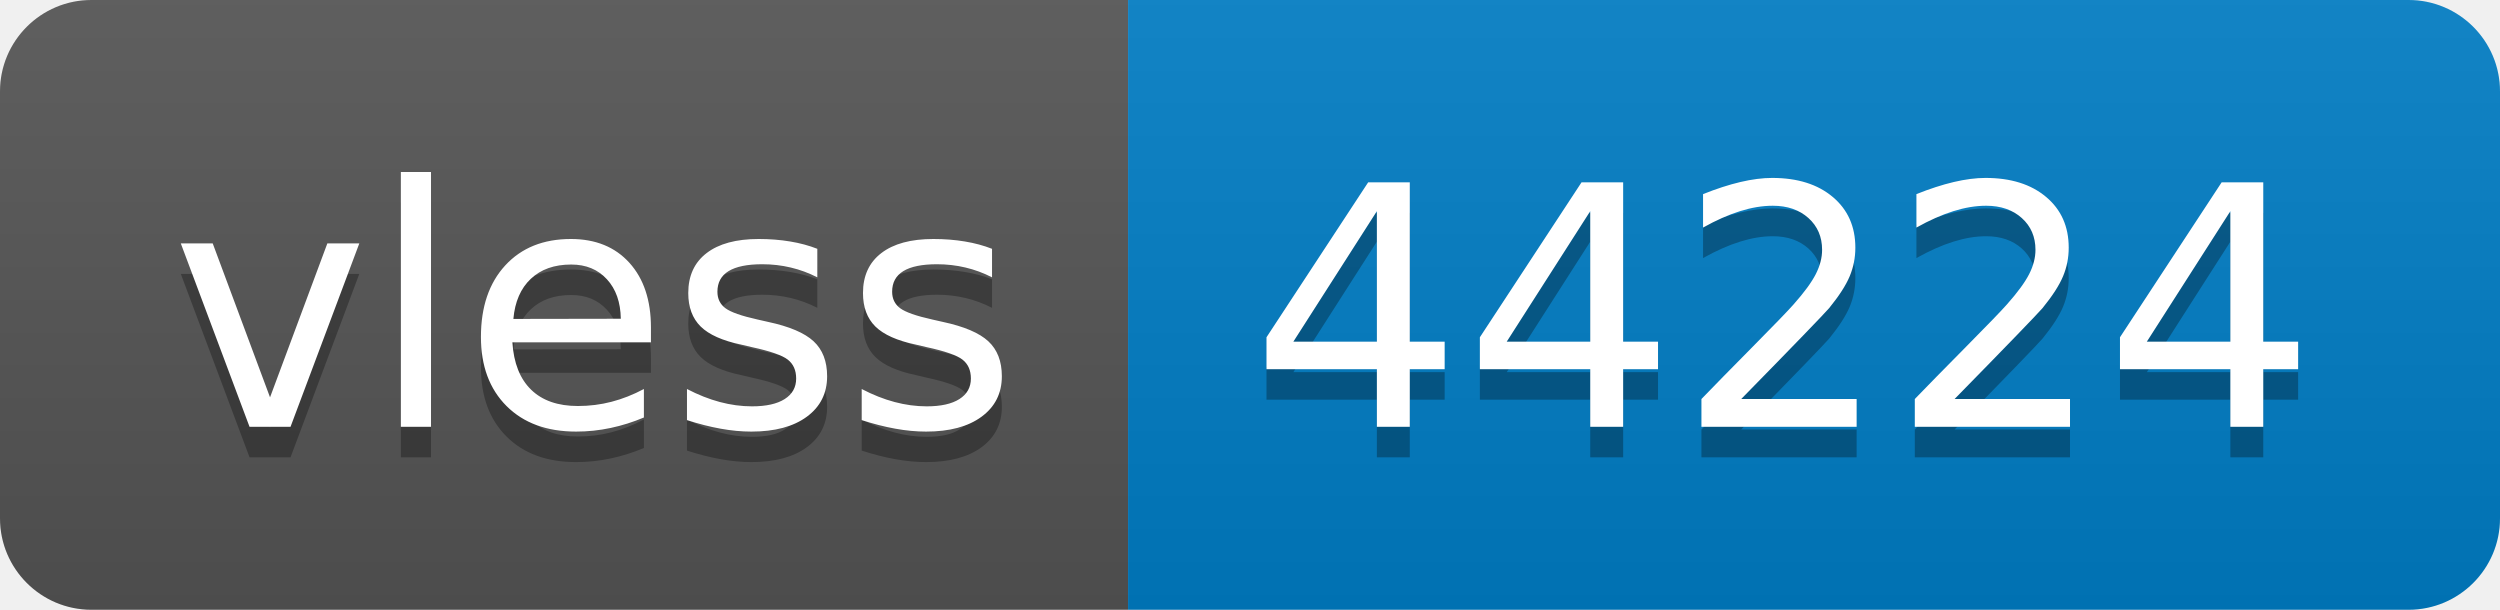
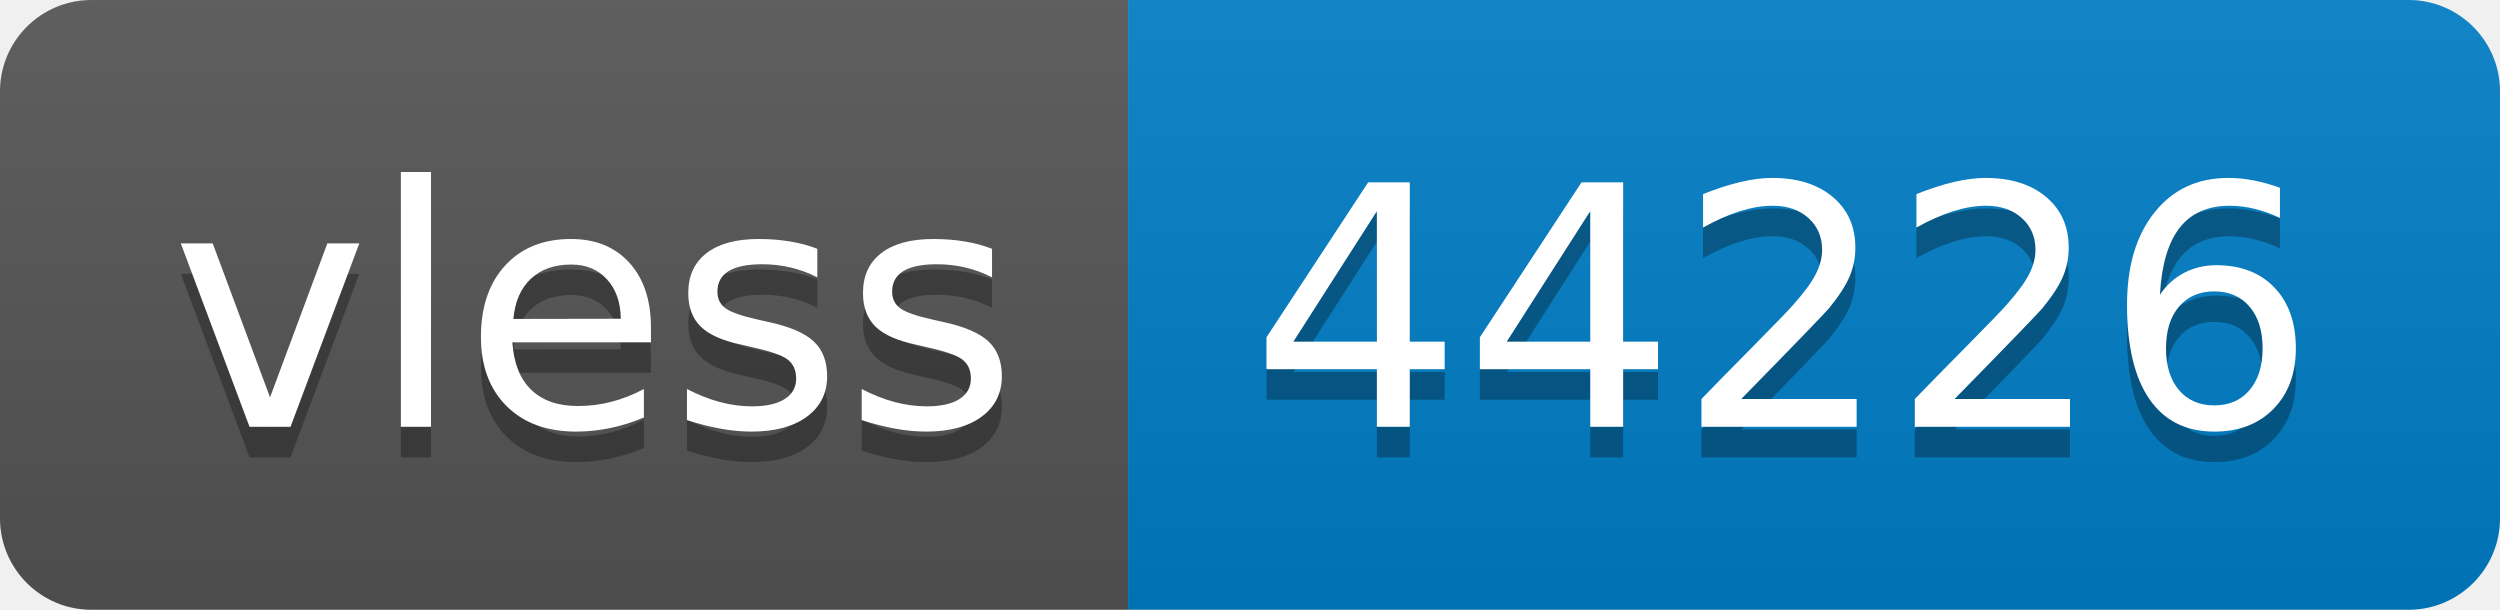
- <svg xmlns="http://www.w3.org/2000/svg" width="82" height="20" role="img" aria-label="vless: 44224">
+ <svg xmlns="http://www.w3.org/2000/svg" width="82" height="20" role="img" aria-label="vless: 44226">
  <linearGradient id="s" x2="0" y2="100%">
    <stop offset="0" stop-color="#bbb" stop-opacity=".1" />
    <stop offset="1" stop-opacity=".1" />
  </linearGradient>
  <clipPath id="r">
    <rect width="82" height="20" rx="3" fill="#fff" />
  </clipPath>
  <g clip-path="url(#r)">
    <rect width="37" height="20" fill="#555" />
    <rect x="37" width="45" height="20" fill="#007ec6" />
    <rect width="82" height="20" fill="url(#s)" />
  </g>
  <g fill="#fff" text-anchor="middle" font-family="Verdana,Geneva,DejaVu Sans,sans-serif" text-rendering="geometricPrecision" font-size="110">
    <text aria-hidden="true" x="195" y="150" fill="#010101" fill-opacity=".3" transform="scale(.1)" textLength="270">vless</text>
    <text x="195" y="140" transform="scale(.1)" fill="#fff" textLength="270">vless</text>
-     <text aria-hidden="true" x="585" y="150" fill="#010101" fill-opacity=".3" transform="scale(.1)" textLength="350">44224</text>
-     <text x="585" y="140" transform="scale(.1)" fill="#fff" textLength="350">44224</text>
+     <text aria-hidden="true" x="585" y="150" fill="#010101" fill-opacity=".3" transform="scale(.1)" textLength="350">44226</text>
+     <text x="585" y="140" transform="scale(.1)" fill="#fff" textLength="350">44226</text>
  </g>
</svg>
